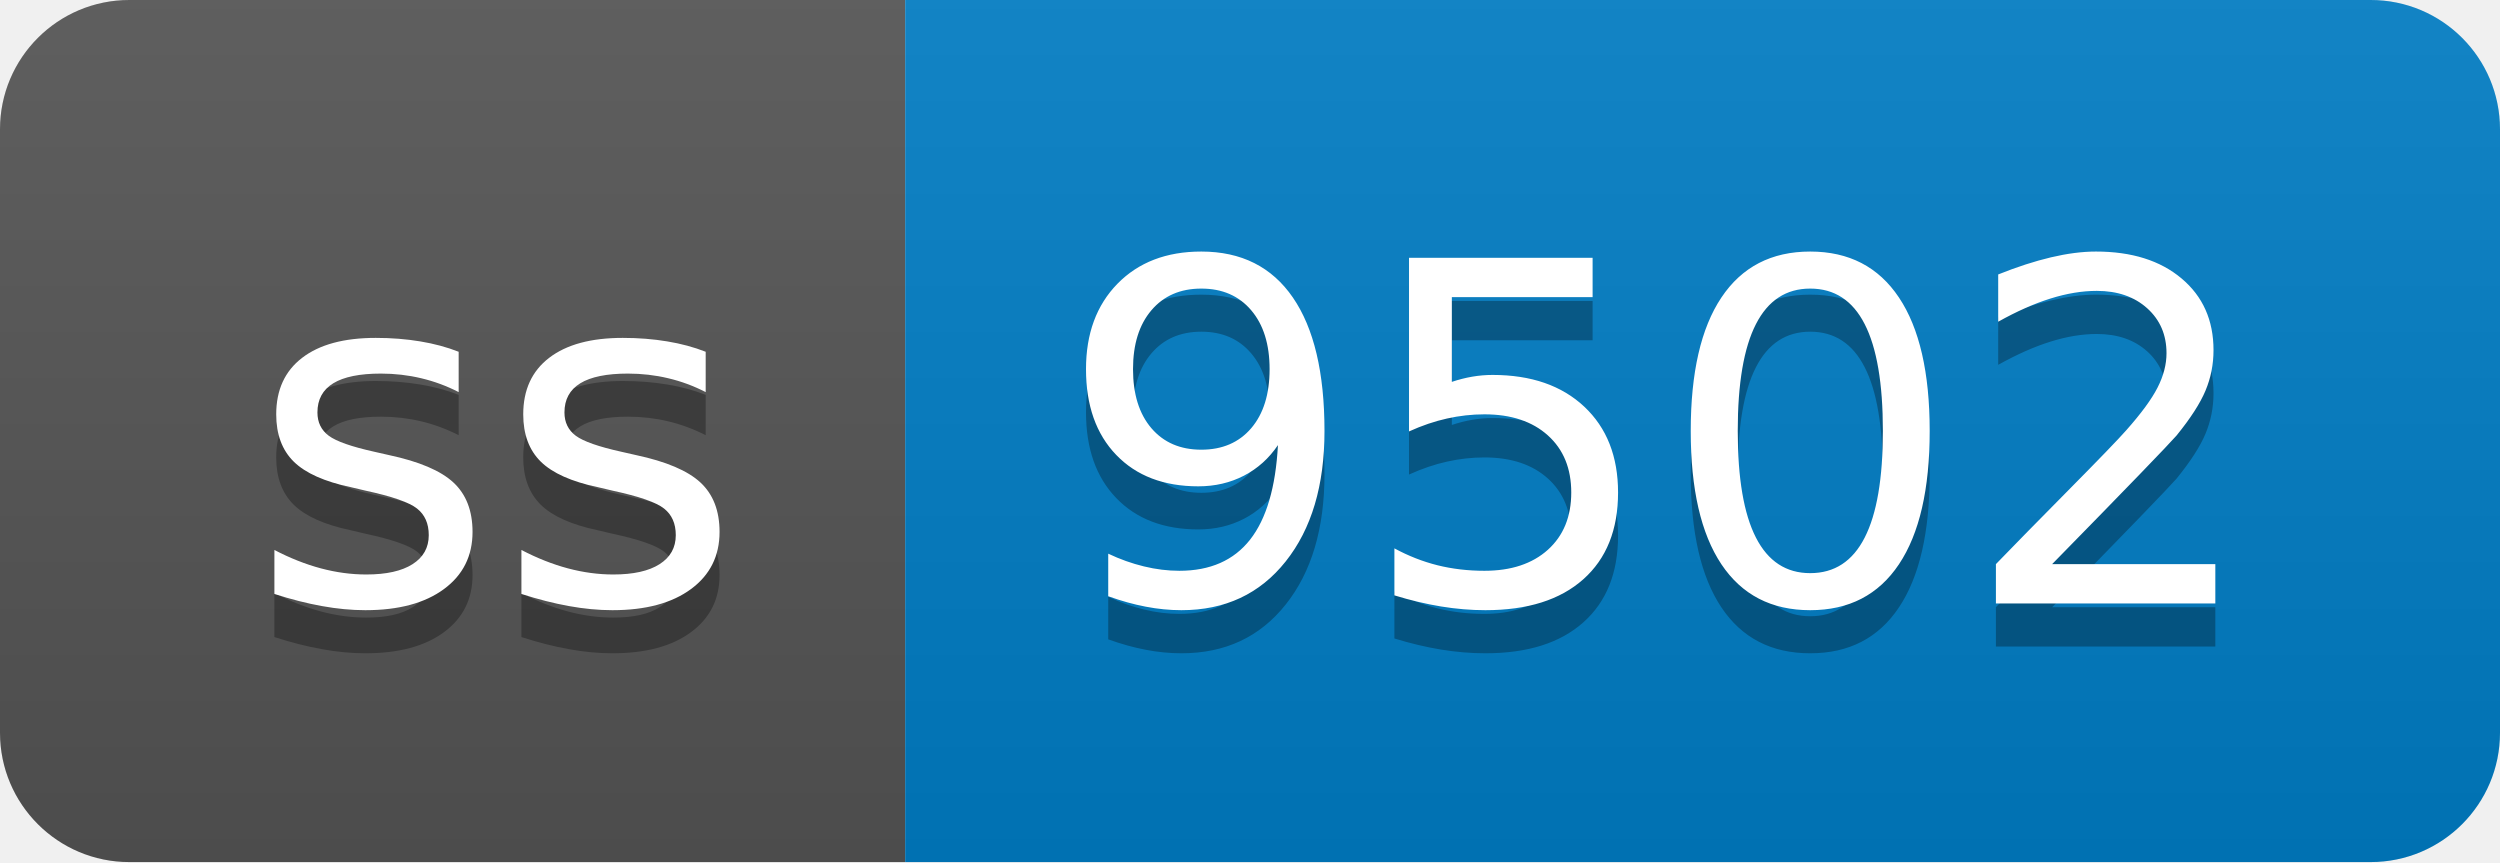
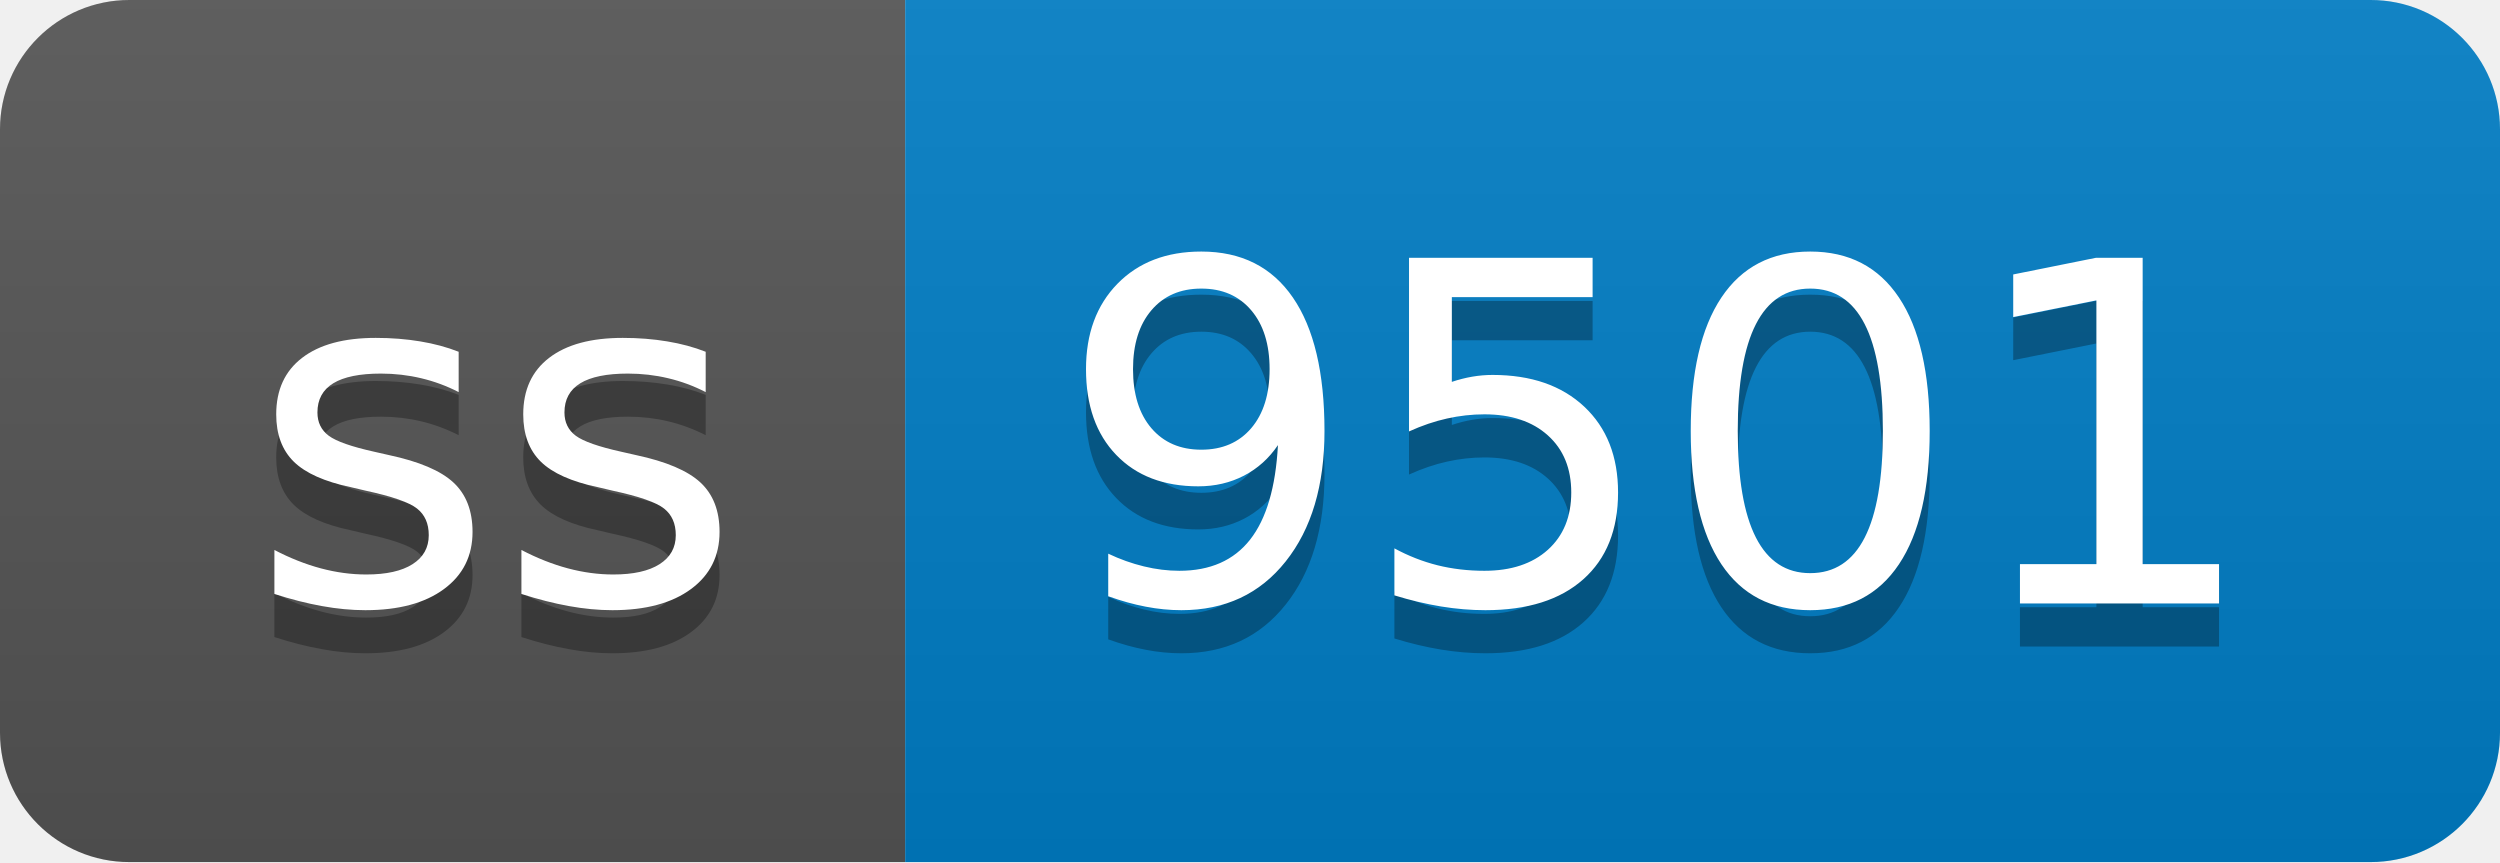
- <svg xmlns="http://www.w3.org/2000/svg" width="58" height="20" role="img" aria-label="ss: 9502">
+ <svg xmlns="http://www.w3.org/2000/svg" width="58" height="20" role="img" aria-label="ss: 9501">
  <linearGradient id="s" x2="0" y2="100%">
    <stop offset="0" stop-color="#bbb" stop-opacity=".1" />
    <stop offset="1" stop-opacity=".1" />
  </linearGradient>
  <clipPath id="r">
    <rect width="58" height="20" rx="3" fill="#fff" />
  </clipPath>
  <g clip-path="url(#r)">
    <rect width="21" height="20" fill="#555" />
    <rect x="21" width="37" height="20" fill="#007ec6" />
    <rect width="58" height="20" fill="url(#s)" />
  </g>
  <g fill="#fff" text-anchor="middle" font-family="Verdana,Geneva,DejaVu Sans,sans-serif" text-rendering="geometricPrecision" font-size="110">
    <text aria-hidden="true" x="115" y="150" fill="#010101" fill-opacity=".3" transform="scale(.1)" textLength="110">ss</text>
    <text x="115" y="140" transform="scale(.1)" fill="#fff" textLength="110">ss</text>
-     <text aria-hidden="true" x="385" y="150" fill="#010101" fill-opacity=".3" transform="scale(.1)" textLength="270">9502</text>
-     <text x="385" y="140" transform="scale(.1)" fill="#fff" textLength="270">9502</text>
+     <text aria-hidden="true" x="385" y="150" fill="#010101" fill-opacity=".3" transform="scale(.1)" textLength="270">9501</text>
+     <text x="385" y="140" transform="scale(.1)" fill="#fff" textLength="270">9501</text>
  </g>
</svg>
